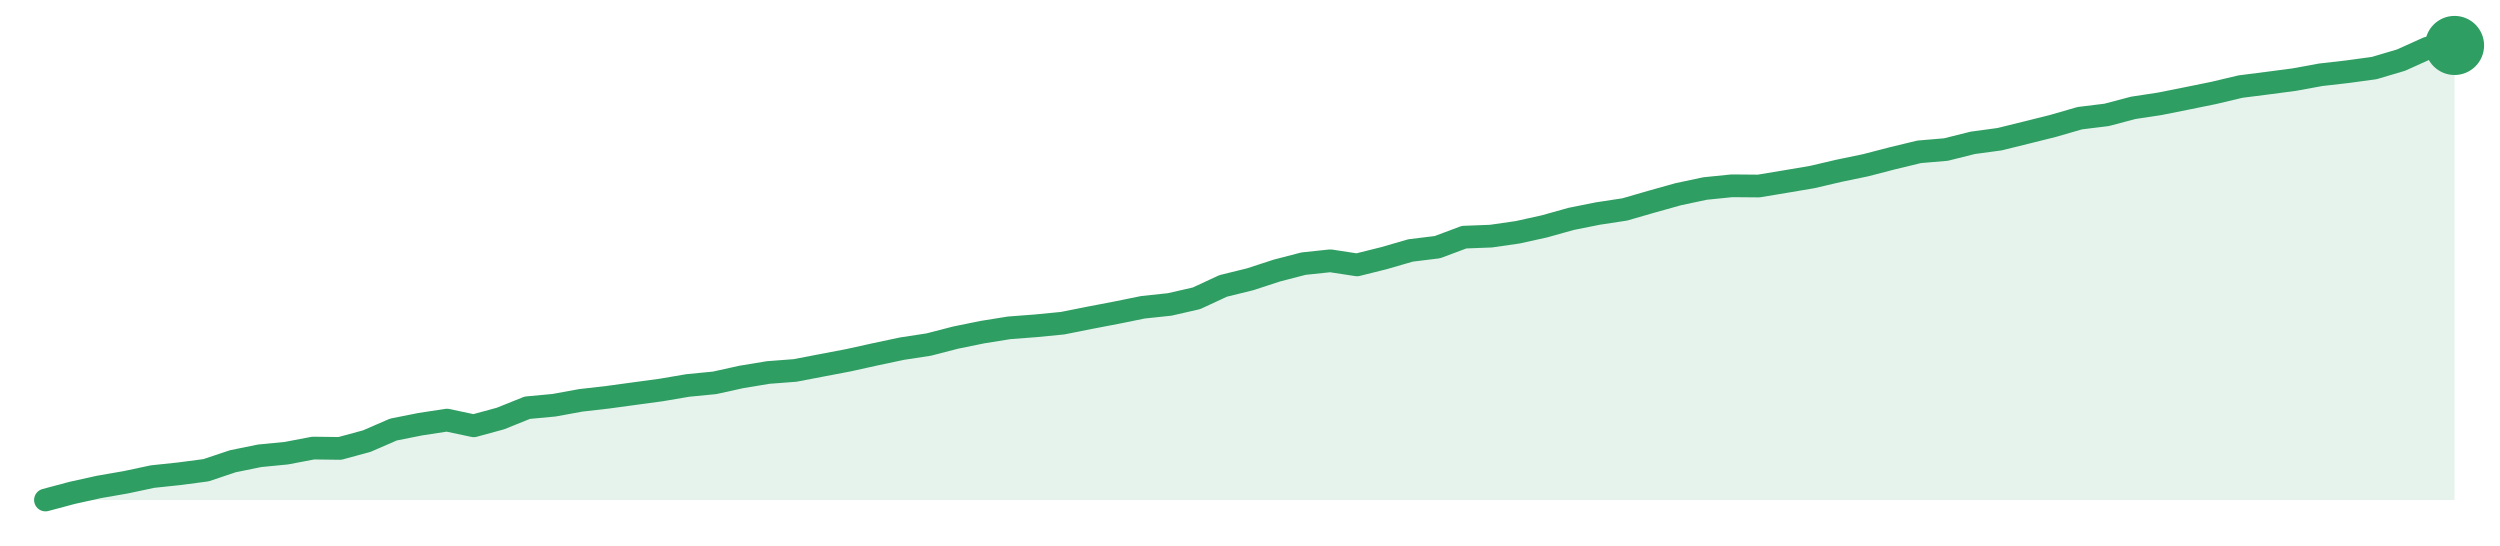
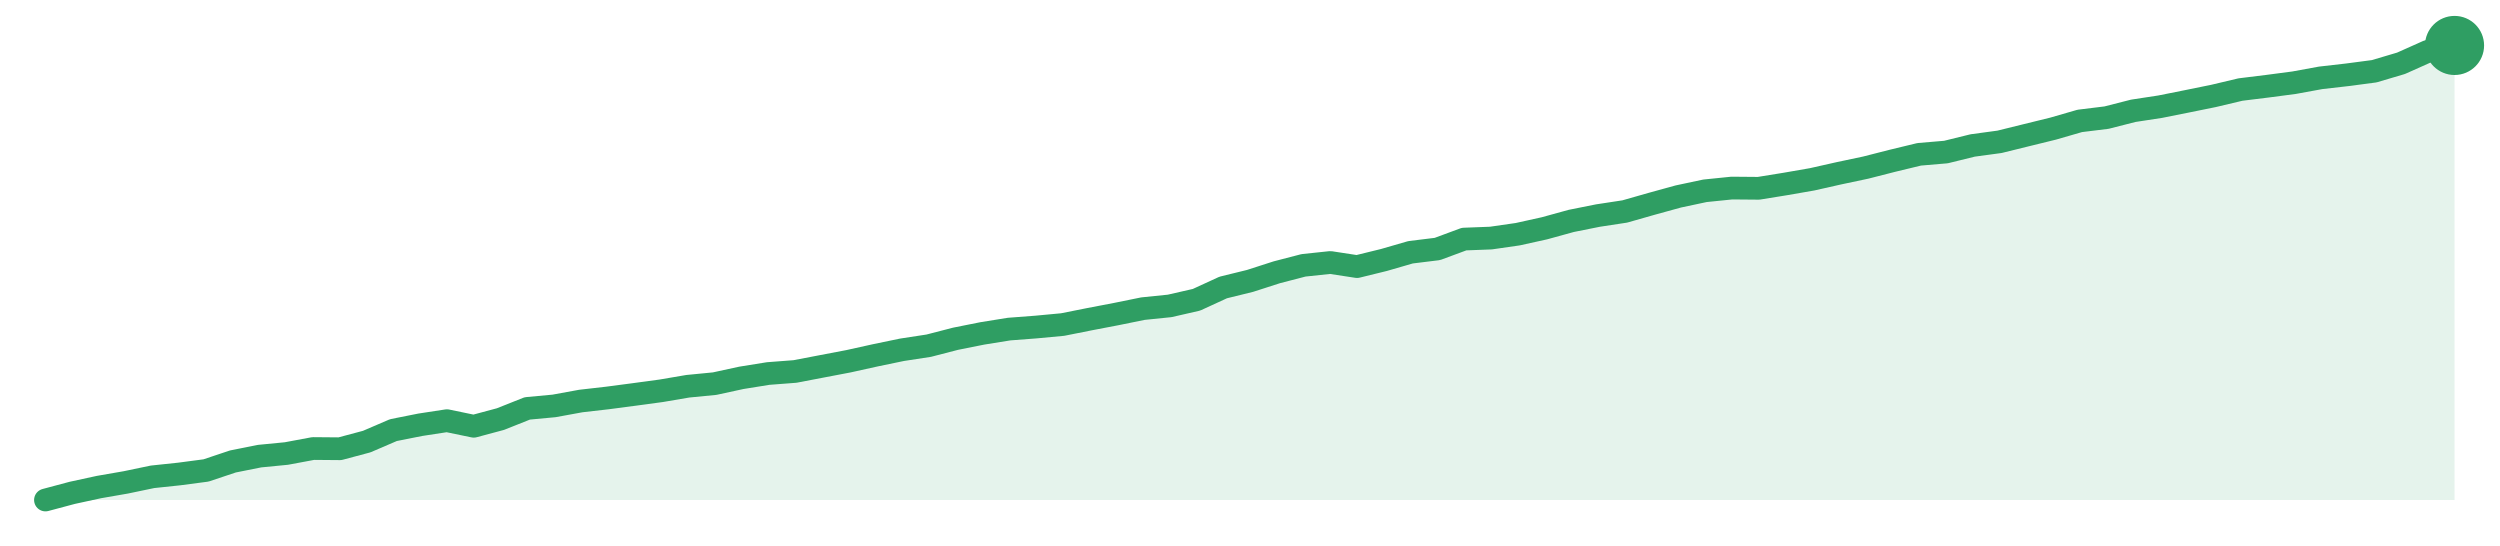
<svg xmlns="http://www.w3.org/2000/svg" width="220" height="48" viewBox="0 0 220 48" role="img" aria-label="trend">
-   <path d="M4.0,44.0 L4.0,44.0 L6.36,43.37 L8.71,42.85 L11.07,42.44 L13.42,41.94 L15.78,41.69 L18.13,41.38 L20.49,40.59 L22.84,40.11 L25.2,39.88 L27.56,39.43 L29.91,39.46 L32.27,38.82 L34.62,37.8 L36.98,37.33 L39.33,36.97 L41.69,37.47 L44.04,36.83 L46.4,35.88 L48.76,35.66 L51.11,35.23 L53.47,34.96 L55.82,34.64 L58.18,34.32 L60.53,33.92 L62.89,33.69 L65.24,33.17 L67.6,32.78 L69.96,32.6 L72.31,32.15 L74.67,31.7 L77.02,31.18 L79.38,30.68 L81.73,30.32 L84.09,29.71 L86.44,29.23 L88.8,28.85 L91.16,28.67 L93.51,28.44 L95.87,27.97 L98.22,27.52 L100.58,27.04 L102.93,26.79 L105.29,26.25 L107.64,25.16 L110.0,24.58 L112.36,23.81 L114.71,23.2 L117.07,22.95 L119.42,23.31 L121.78,22.72 L124.13,22.04 L126.49,21.75 L128.84,20.87 L131.2,20.78 L133.56,20.44 L135.91,19.92 L138.27,19.26 L140.62,18.79 L142.98,18.43 L145.33,17.75 L147.69,17.09 L150.04,16.59 L152.4,16.35 L154.76,16.37 L157.11,15.98 L159.47,15.58 L161.82,15.03 L164.18,14.54 L166.53,13.93 L168.89,13.36 L171.24,13.16 L173.6,12.57 L175.96,12.25 L178.31,11.67 L180.67,11.08 L183.02,10.4 L185.38,10.11 L187.73,9.49 L190.09,9.13 L192.44,8.66 L194.8,8.18 L197.16,7.62 L199.51,7.32 L201.87,7.01 L204.22,6.58 L206.58,6.31 L208.93,5.99 L211.29,5.29 L213.64,4.23 L216.0,4.0 L216.0,44.0 Z" fill="#2f9e631f" />
-   <path d="M4.0,44.0 L6.36,43.37 L8.71,42.85 L11.07,42.44 L13.42,41.94 L15.78,41.69 L18.13,41.38 L20.49,40.59 L22.84,40.11 L25.2,39.88 L27.56,39.43 L29.91,39.46 L32.27,38.82 L34.62,37.8 L36.98,37.33 L39.33,36.97 L41.69,37.47 L44.04,36.83 L46.4,35.88 L48.76,35.66 L51.11,35.23 L53.47,34.96 L55.82,34.64 L58.18,34.32 L60.53,33.92 L62.89,33.69 L65.24,33.17 L67.6,32.78 L69.96,32.6 L72.31,32.15 L74.67,31.7 L77.02,31.18 L79.38,30.68 L81.73,30.32 L84.09,29.71 L86.44,29.23 L88.8,28.85 L91.16,28.67 L93.51,28.44 L95.87,27.97 L98.22,27.52 L100.58,27.04 L102.93,26.79 L105.29,26.25 L107.64,25.16 L110.0,24.58 L112.36,23.81 L114.71,23.2 L117.07,22.95 L119.42,23.31 L121.78,22.72 L124.13,22.04 L126.49,21.75 L128.84,20.87 L131.2,20.78 L133.56,20.44 L135.91,19.92 L138.27,19.26 L140.62,18.79 L142.98,18.43 L145.33,17.75 L147.69,17.09 L150.04,16.59 L152.4,16.35 L154.76,16.37 L157.11,15.98 L159.47,15.58 L161.82,15.03 L164.18,14.54 L166.53,13.93 L168.89,13.36 L171.24,13.16 L173.6,12.57 L175.96,12.25 L178.31,11.67 L180.67,11.08 L183.02,10.4 L185.38,10.11 L187.73,9.49 L190.09,9.13 L192.44,8.66 L194.8,8.18 L197.16,7.62 L199.51,7.32 L201.87,7.01 L204.22,6.58 L206.58,6.31 L208.93,5.99 L211.29,5.29 L213.64,4.23 L216.0,4.0" fill="none" stroke="#2f9e63" stroke-width="2" stroke-linejoin="round" stroke-linecap="round" />
+   <path d="M4.0,44.0 L4.0,44.0 L6.36,43.37 L8.71,42.86 L11.07,42.45 L13.42,41.96 L15.78,41.71 L18.13,41.4 L20.49,40.61 L22.84,40.14 L25.2,39.91 L27.56,39.47 L29.91,39.49 L32.27,38.86 L34.62,37.85 L36.98,37.38 L39.33,37.02 L41.69,37.51 L44.04,36.88 L46.4,35.94 L48.76,35.72 L51.11,35.29 L53.47,35.02 L55.82,34.71 L58.18,34.39 L60.53,33.99 L62.89,33.76 L65.24,33.25 L67.6,32.87 L69.96,32.69 L72.31,32.24 L74.67,31.79 L77.02,31.27 L79.38,30.78 L81.73,30.42 L84.09,29.81 L86.44,29.34 L88.8,28.96 L91.16,28.78 L93.51,28.56 L95.87,28.09 L98.22,27.64 L100.58,27.16 L102.93,26.92 L105.29,26.38 L107.64,25.3 L110.0,24.72 L112.36,23.96 L114.71,23.35 L117.07,23.1 L119.42,23.46 L121.78,22.88 L124.13,22.2 L126.49,21.91 L128.84,21.04 L131.2,20.95 L133.56,20.61 L135.91,20.09 L138.27,19.44 L140.62,18.97 L142.98,18.61 L145.33,17.94 L147.69,17.29 L150.04,16.79 L152.4,16.55 L154.76,16.57 L157.11,16.19 L159.47,15.78 L161.82,15.25 L164.18,14.75 L166.53,14.15 L168.89,13.58 L171.24,13.38 L173.6,12.8 L175.96,12.48 L178.31,11.9 L180.67,11.32 L183.02,10.64 L185.38,10.35 L187.73,9.75 L190.09,9.39 L192.44,8.92 L194.8,8.44 L197.16,7.88 L199.51,7.59 L201.87,7.28 L204.22,6.85 L206.58,6.58 L208.93,6.27 L211.29,5.57 L213.64,4.52 L216.0,4.0 L216.0,44.0 Z" fill="#2f9e631f" />
+   <path d="M4.0,44.0 L6.36,43.37 L8.71,42.86 L11.07,42.45 L13.42,41.96 L15.78,41.71 L18.13,41.4 L20.49,40.61 L22.84,40.14 L25.2,39.91 L27.56,39.47 L29.91,39.49 L32.27,38.86 L34.62,37.85 L36.98,37.38 L39.33,37.02 L41.69,37.51 L44.04,36.88 L46.4,35.94 L48.76,35.72 L51.11,35.29 L53.47,35.02 L55.82,34.71 L58.18,34.39 L60.53,33.99 L62.89,33.76 L65.24,33.25 L67.6,32.87 L69.96,32.69 L72.31,32.24 L74.67,31.79 L77.02,31.27 L79.38,30.78 L81.73,30.42 L84.09,29.81 L86.44,29.34 L88.8,28.96 L91.16,28.78 L93.51,28.56 L95.87,28.09 L98.22,27.64 L100.58,27.16 L102.93,26.92 L105.29,26.38 L107.64,25.3 L110.0,24.72 L112.36,23.96 L114.71,23.35 L117.07,23.1 L119.42,23.46 L121.78,22.88 L124.13,22.2 L126.49,21.91 L128.84,21.04 L131.2,20.95 L133.56,20.61 L135.91,20.09 L138.27,19.44 L140.62,18.97 L142.98,18.61 L145.33,17.94 L147.69,17.29 L150.04,16.79 L152.4,16.55 L154.76,16.57 L157.11,16.19 L159.47,15.78 L161.82,15.25 L164.18,14.75 L166.53,14.15 L168.89,13.58 L171.24,13.38 L173.6,12.8 L175.96,12.48 L178.31,11.9 L180.67,11.32 L183.02,10.64 L185.38,10.35 L187.73,9.75 L190.09,9.39 L192.44,8.92 L194.8,8.44 L197.16,7.88 L199.51,7.59 L201.87,7.28 L204.22,6.85 L206.58,6.58 L208.93,6.27 L211.29,5.57 L213.64,4.52 L216.0,4.0" fill="none" stroke="#2f9e63" stroke-width="2" stroke-linejoin="round" stroke-linecap="round" />
  <circle cx="216.0" cy="4.0" r="2.6" fill="#2f9e63" />
</svg>
